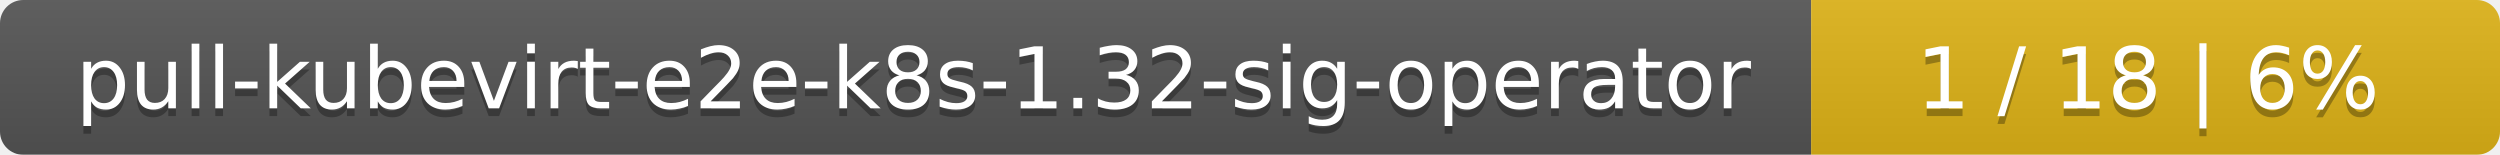
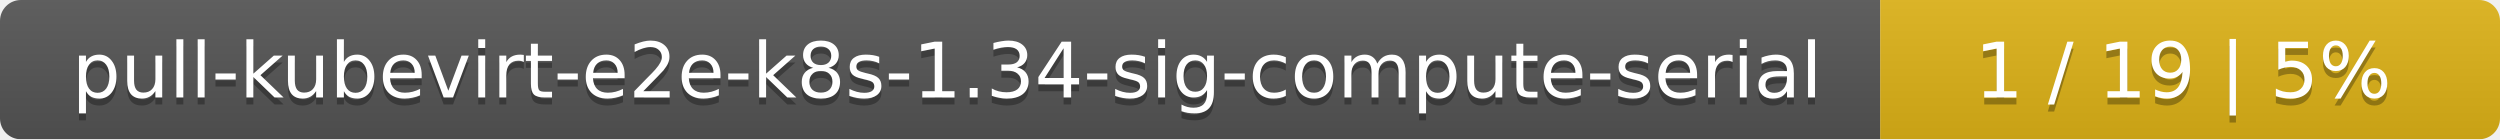
- <svg xmlns="http://www.w3.org/2000/svg" width="323" height="20">
+ <svg xmlns="http://www.w3.org/2000/svg" width="359" height="20">
  <linearGradient id="smooth" x2="0" y2="100%">
    <stop offset="0" stop-color="#bbb" stop-opacity=".1" />
    <stop offset="1" stop-opacity=".1" />
  </linearGradient>
  <mask id="round">
-     <rect width="323" height="20" rx="3" fill="#fff" />
+     <rect width="359" height="20" rx="3" fill="#fff" />
  </mask>
  <g mask="url(#round)">
-     <rect width="234" height="20" fill="#555" />
-     <rect x="234" width="89" height="20" fill="#dfb317" />
-     <rect width="323" height="20" fill="url(#smooth)" />
+     <rect width="270" height="20" fill="#555" />
+     <rect x="270" width="89" height="20" fill="#dfb317" />
+     <rect width="359" height="20" fill="url(#smooth)" />
  </g>
  <g fill="#fff" text-anchor="middle" font-family="DejaVu Sans,Verdana,Geneva,sans-serif" font-size="11">
-     <text x="118" y="15" fill="#010101" fill-opacity=".3">pull-kubevirt-e2e-k8s-1.32-sig-operator</text>
-     <text x="118" y="14">pull-kubevirt-e2e-k8s-1.32-sig-operator</text>
-     <text x="277.5" y="15" fill="#010101" fill-opacity=".3">1 / 18    |    6%</text>
-     <text x="277.5" y="14">1 / 18    |    6%</text>
+     <text x="136" y="15" fill="#010101" fill-opacity=".3">pull-kubevirt-e2e-k8s-1.34-sig-compute-serial</text>
+     <text x="136" y="14">pull-kubevirt-e2e-k8s-1.34-sig-compute-serial</text>
+     <text x="313.5" y="15" fill="#010101" fill-opacity=".3">1 / 19    |    5%</text>
+     <text x="313.5" y="14">1 / 19    |    5%</text>
  </g>
</svg>
